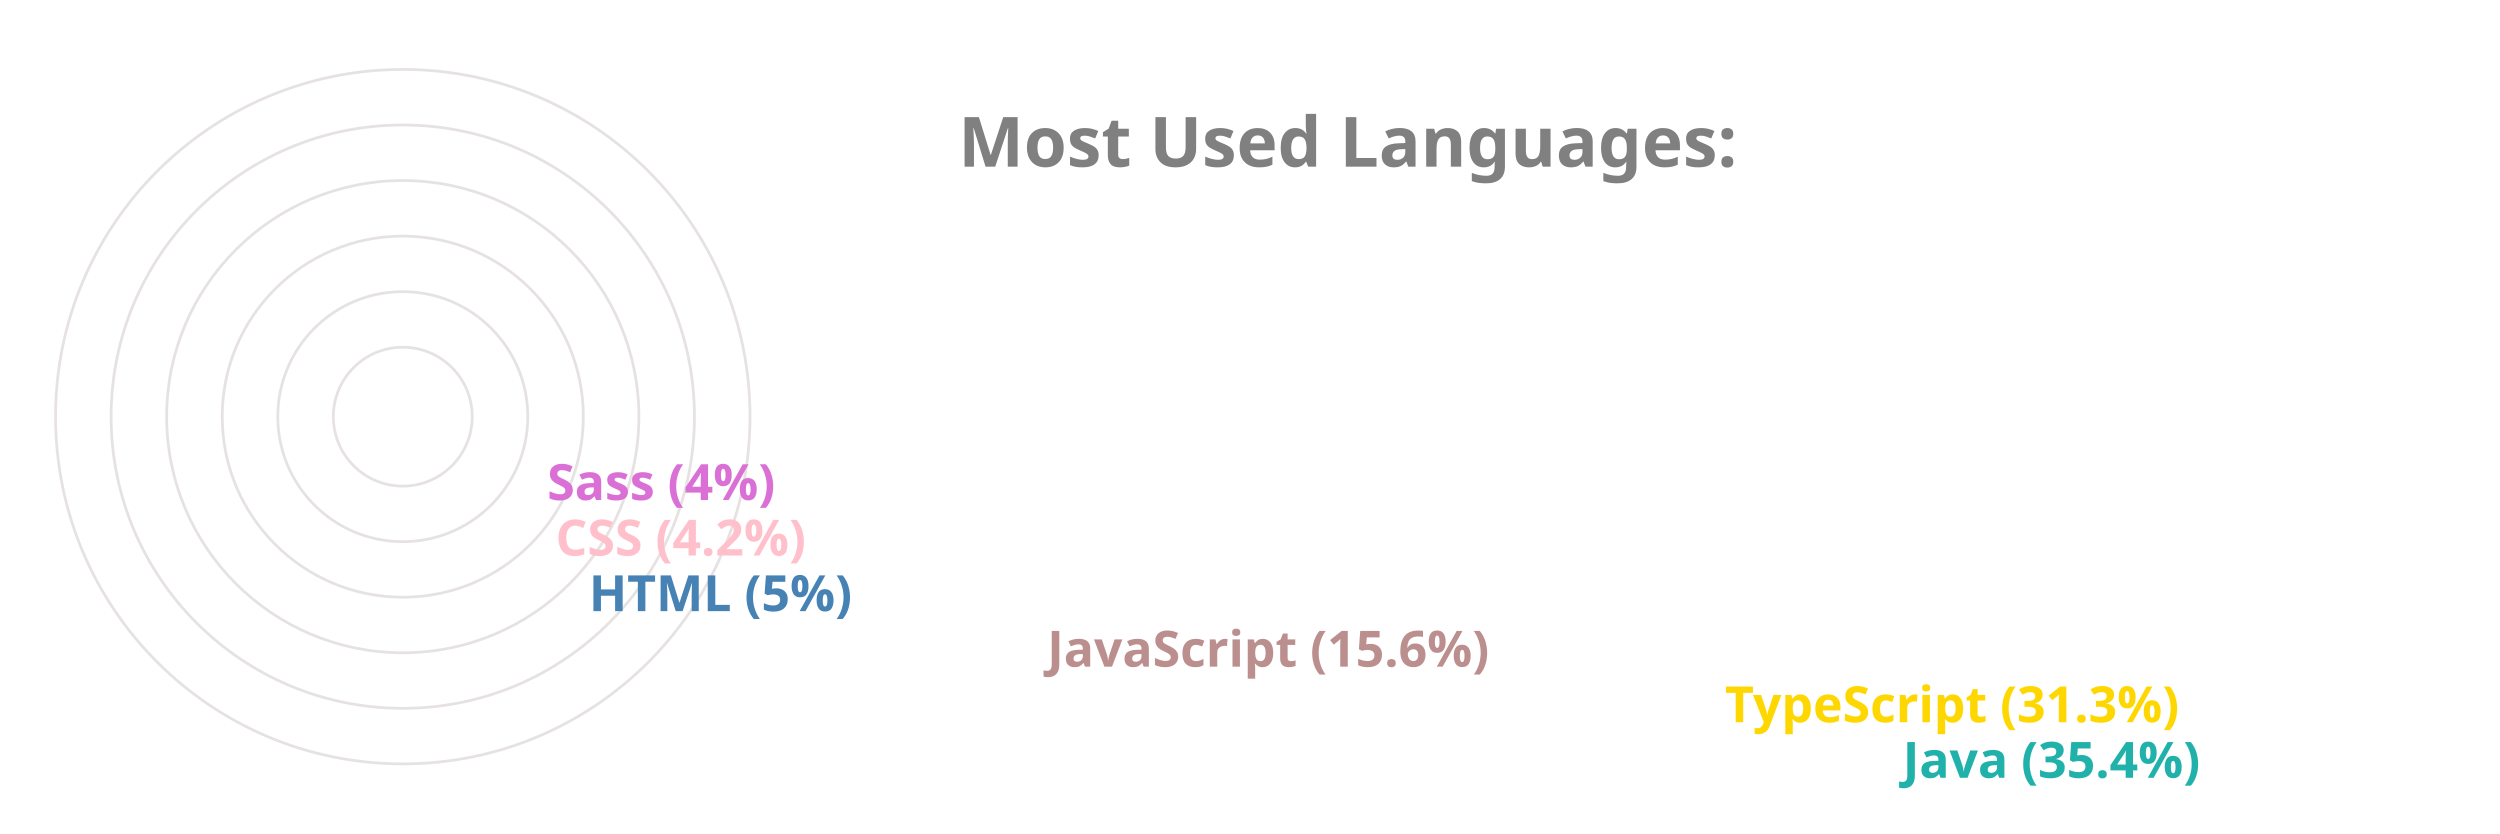
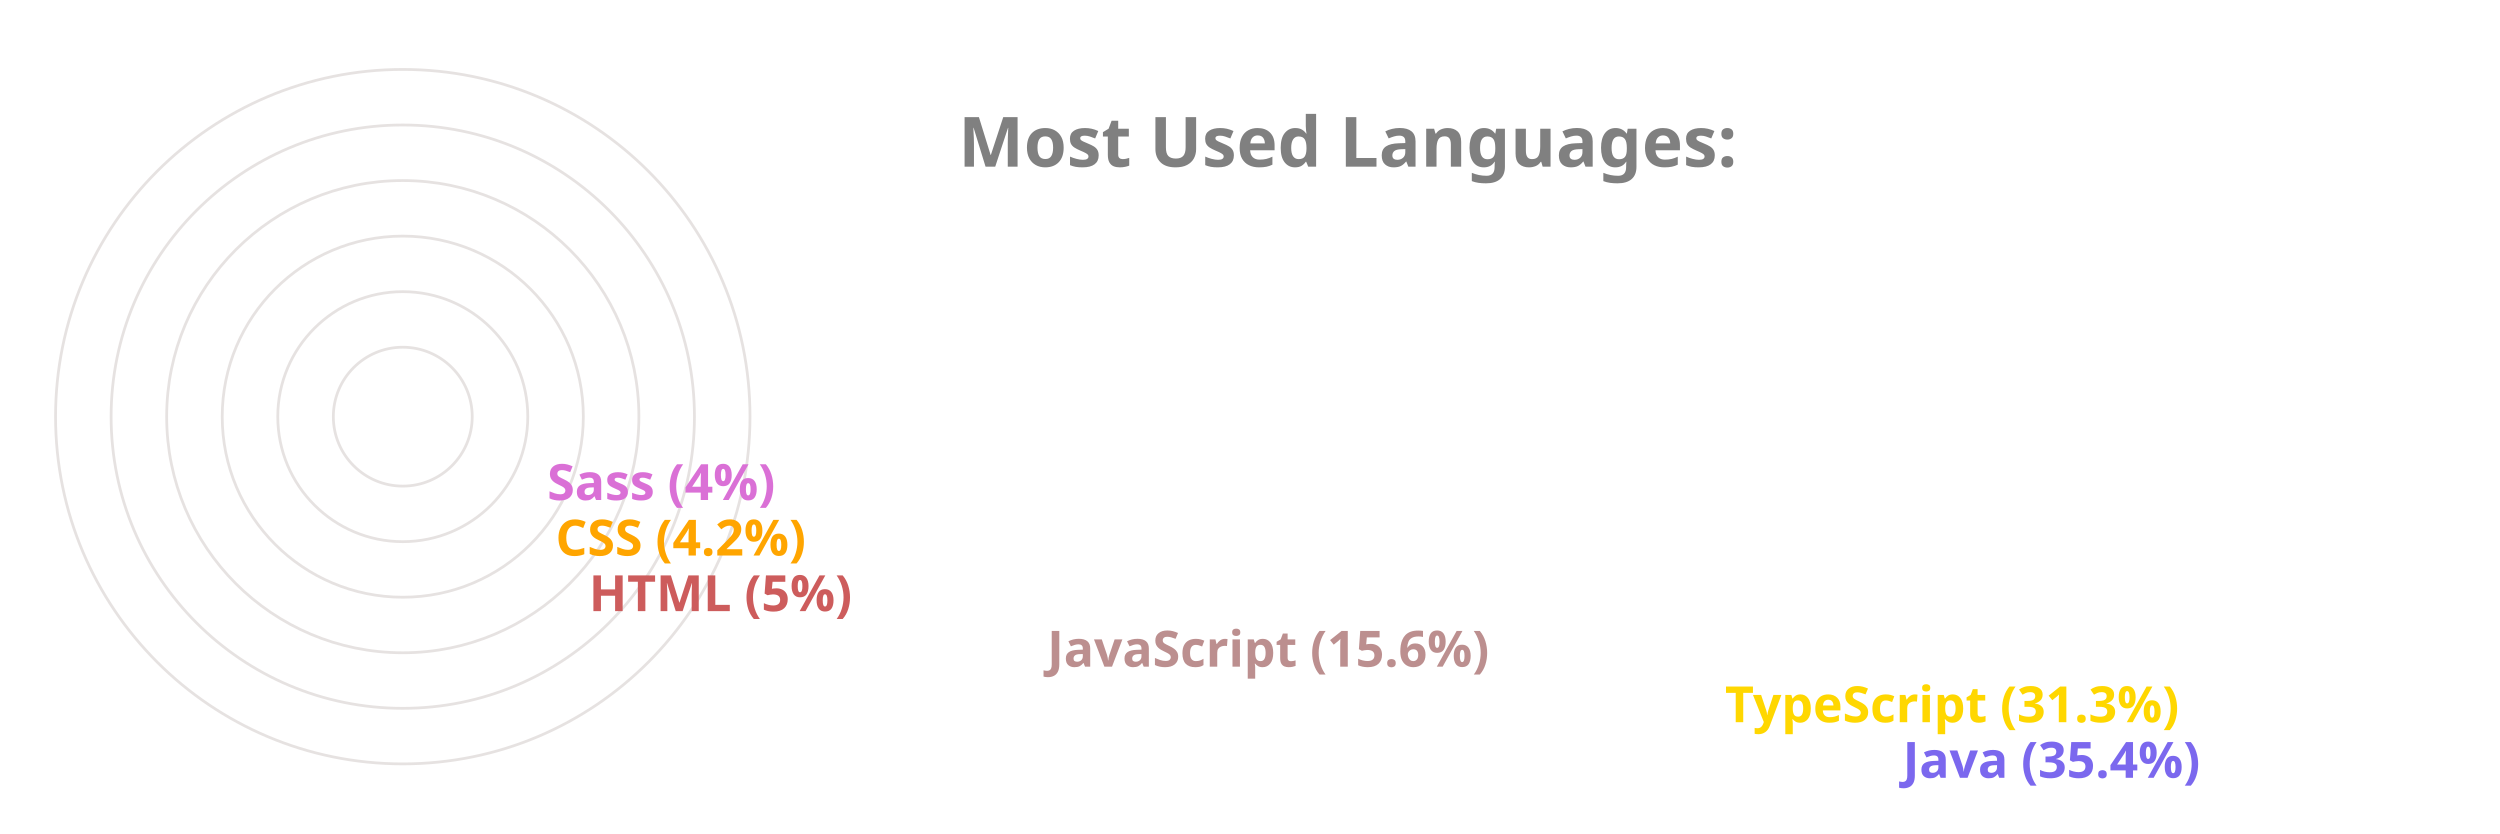
<svg xmlns="http://www.w3.org/2000/svg" viewBox="0 0 650 300" height="200px" width="600px">
  <style>
		.label {
			font: bold 25px sans-serif;
			color: #404040;
			-webkit-text-stroke: 1px white;
	  	}
		.name {
			font: bold 18px sans-serif;
			color: #404040;
	  	}

		.line {
			stroke-dasharray: 1000;
			stroke-dashoffset: 1000;
			animation: dash 3.5s ease-in-out forwards;	
			animation-iteration-count: infinite;
			animation-direction: alternate-reverse;
		}

		.path {
			stroke-dasharray: 1000;
			stroke-dashoffset: 1000;
			animation: dash 3.5s ease-in-out forwards;	
			animation-iteration-count: infinite;
			animation-direction: alternate-reverse;
		}
		  
		@keyframes dash {
			to {
				stroke-dashoffset: 0;
			}
		}

	</style>
  <g stroke="#E6E2E1" fill="none" stroke-width="1">
    <circle cx="20" cy="150" r="125" />
    <circle cx="20" cy="150" r="105" />
    <circle cx="20" cy="150" r="85" />
    <circle cx="20" cy="150" r="65" />
    <circle cx="20" cy="150" r="45" />
    <circle cx="20" cy="150" r="25" />
  </g>
  <g fill="none" stroke-width="20" class="line">
-     <line x2="550" y2="275" x1="20" y1="275" stroke="LightSeaGreen" />
+     <line x2="550" y2="275" x1="20" y1="275" stroke="MediumSlateBlue" />
    <line x2="486" y2="255" x1="20" y1="255" stroke="Gold" />
    <line x2="242" y2="235" x1="20" y1="235" stroke="RosyBrown" />
-     <line x2="77" y2="215" x1="20" y1="215" stroke="SteelBlue" />
-     <line x2="65" y2="195" x1="20" y1="195" stroke="Pink" />
+     <line x2="77" y2="215" x1="20" y1="215" stroke="IndianRed" />
+     <line x2="65" y2="195" x1="20" y1="195" stroke="Orange" />
    <line x2="62" y2="175" x1="20" y1="175" stroke="Orchid" />
  </g>
  <g fill="none" stroke-width="20" stroke-linecap="round" class="path">
-     <path d="M 20 275 A 125 125 45 0 1 -82 78" stroke="LightSeaGreen" />
+     <path d="M 20 275 A 125 125 45 0 1 -82 78" stroke="MediumSlateBlue" />
    <path d="M 20 255 A 105 105 45 0 1 -70 95" stroke="Gold" />
    <path d="M 20 235 A 85 85 45 0 1 -61 126" stroke="RosyBrown" />
-     <path d="M 20 215 A 65 65 45 0 1 -44 144" stroke="SteelBlue" />
-     <path d="M 20 195 A 45 45 45 0 1 -24 146" stroke="Pink" />
+     <path d="M 20 215 A 65 65 45 0 1 -44 144" stroke="IndianRed" />
+     <path d="M 20 195 A 45 45 45 0 1 -24 146" stroke="Orange" />
    <path d="M 20 175 A 25 25 45 0 1 -4 148" stroke="Orchid" />
  </g>
  <g class="name">
-     <text x="560" y="280" fill="LightSeaGreen">Java (35.4%)</text>
+     <text x="560" y="280" fill="MediumSlateBlue">Java (35.4%)</text>
    <text x="496" y="260" fill="Gold">TypeScript (31.3%)</text>
    <text x="252" y="240" fill="RosyBrown">JavaScript (15.6%)</text>
-     <text x="87" y="220" fill="SteelBlue">HTML (5%)</text>
-     <text x="75" y="200" fill="Pink">CSS (4.2%)</text>
+     <text x="87" y="220" fill="IndianRed">HTML (5%)</text>
+     <text x="75" y="200" fill="Orange">CSS (4.2%)</text>
    <text x="72" y="180" fill="Orchid">Sass (4%)</text>
  </g>
  <g class="label">
    <text x="220" y="60" fill="grey">Most Used Languages:</text>
  </g>
</svg>
